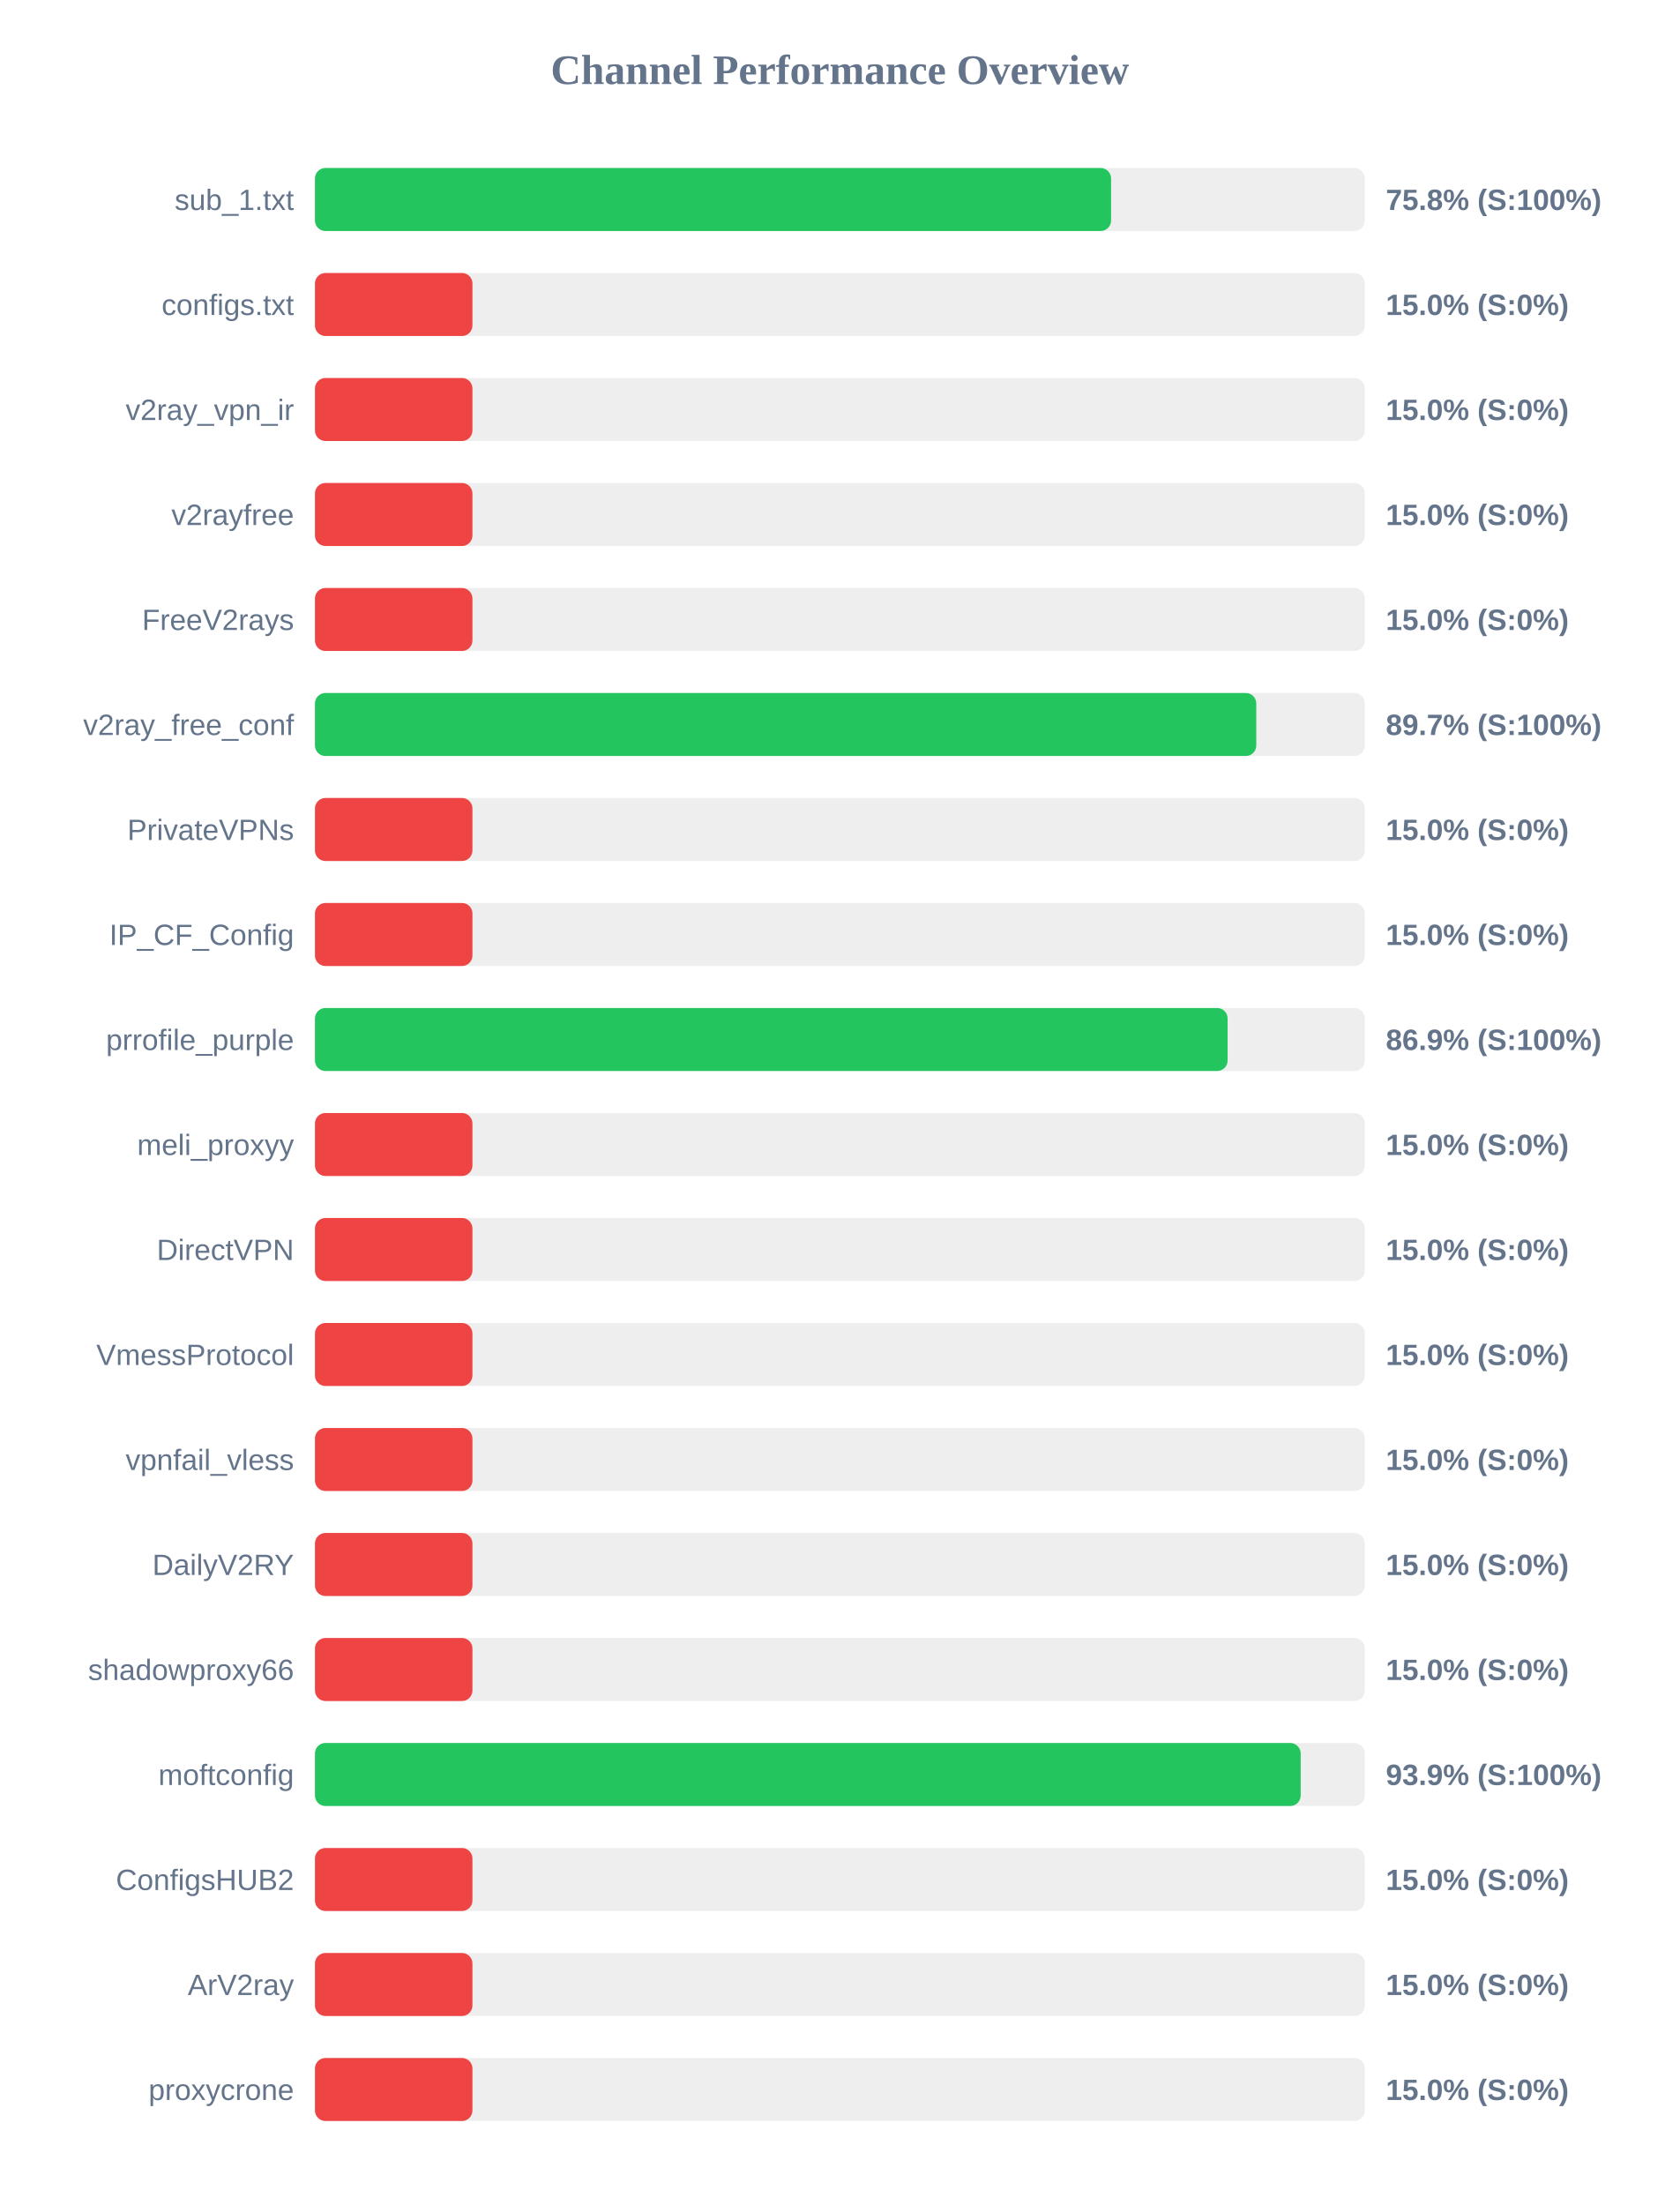
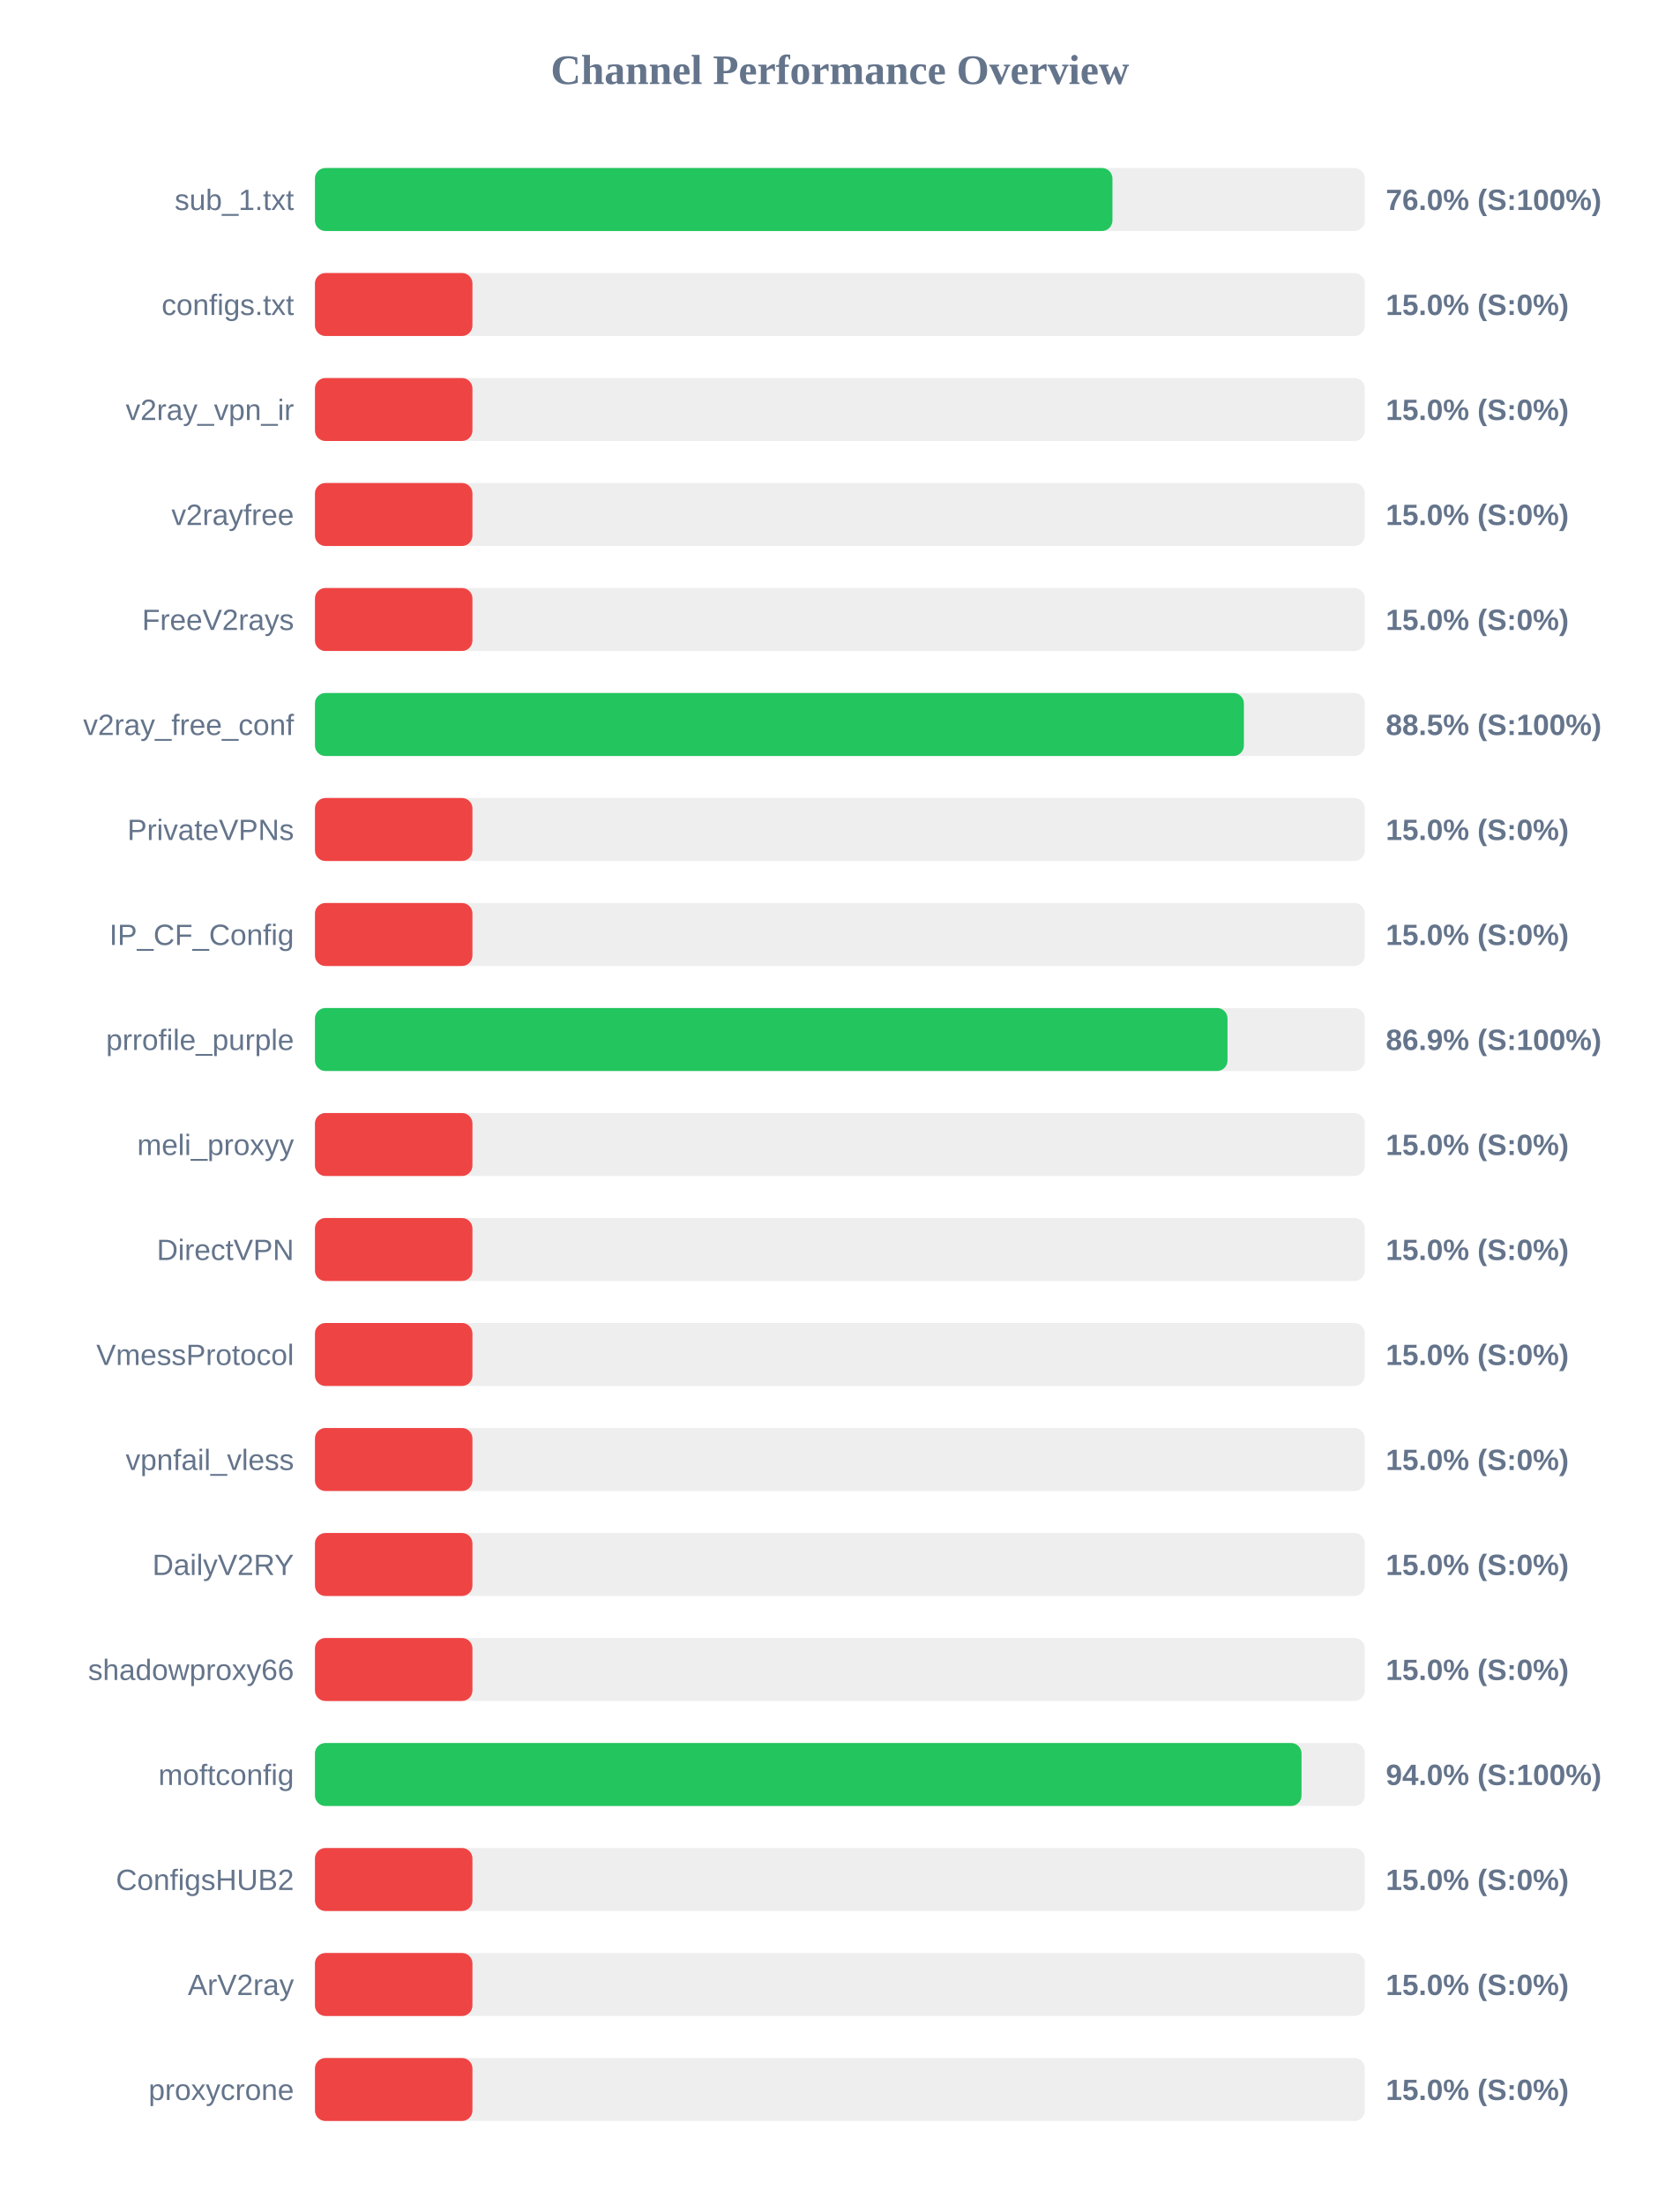
<svg xmlns="http://www.w3.org/2000/svg" width="800" height="1050" version="1.1">
  <style>
        .row { font: 14px Arial; fill: #64748b; }
        .score { font: bold 14px Arial; fill: #64748b; }
    </style>
  <text x="400" y="40" text-anchor="middle" font-size="20px" font-weight="bold" fill="#64748b">Channel Performance Overview</text>
  <rect x="150" y="80" width="500" height="30" fill="#eee" rx="5" />
-   <rect x="150" y="80" width="379.15" height="30" fill="#22c55e" rx="5" />
+   <rect x="150" y="80" width="379.8" height="30" fill="#22c55e" rx="5" />
  <text x="140" y="100" text-anchor="end" class="row">sub_1.txt</text>
-   <text x="660" y="100" text-anchor="start" class="score">75.8% (S:100%)</text>
+   <text x="660" y="100" text-anchor="start" class="score">76.0% (S:100%)</text>
  <rect x="150" y="130" width="500" height="30" fill="#eee" rx="5" />
  <rect x="150" y="130" width="75.0" height="30" fill="#ef4444" rx="5" />
  <text x="140" y="150" text-anchor="end" class="row">configs.txt</text>
  <text x="660" y="150" text-anchor="start" class="score">15.0% (S:0%)</text>
  <rect x="150" y="180" width="500" height="30" fill="#eee" rx="5" />
  <rect x="150" y="180" width="75.0" height="30" fill="#ef4444" rx="5" />
  <text x="140" y="200" text-anchor="end" class="row">v2ray_vpn_ir</text>
  <text x="660" y="200" text-anchor="start" class="score">15.0% (S:0%)</text>
  <rect x="150" y="230" width="500" height="30" fill="#eee" rx="5" />
  <rect x="150" y="230" width="75.0" height="30" fill="#ef4444" rx="5" />
  <text x="140" y="250" text-anchor="end" class="row">v2rayfree</text>
  <text x="660" y="250" text-anchor="start" class="score">15.0% (S:0%)</text>
  <rect x="150" y="280" width="500" height="30" fill="#eee" rx="5" />
  <rect x="150" y="280" width="75.0" height="30" fill="#ef4444" rx="5" />
  <text x="140" y="300" text-anchor="end" class="row">FreeV2rays</text>
  <text x="660" y="300" text-anchor="start" class="score">15.0% (S:0%)</text>
  <rect x="150" y="330" width="500" height="30" fill="#eee" rx="5" />
-   <rect x="150" y="330" width="448.3" height="30" fill="#22c55e" rx="5" />
+   <rect x="150" y="330" width="442.4" height="30" fill="#22c55e" rx="5" />
  <text x="140" y="350" text-anchor="end" class="row">v2ray_free_conf</text>
-   <text x="660" y="350" text-anchor="start" class="score">89.7% (S:100%)</text>
+   <text x="660" y="350" text-anchor="start" class="score">88.5% (S:100%)</text>
  <rect x="150" y="380" width="500" height="30" fill="#eee" rx="5" />
  <rect x="150" y="380" width="75.0" height="30" fill="#ef4444" rx="5" />
  <text x="140" y="400" text-anchor="end" class="row">PrivateVPNs</text>
  <text x="660" y="400" text-anchor="start" class="score">15.0% (S:0%)</text>
  <rect x="150" y="430" width="500" height="30" fill="#eee" rx="5" />
  <rect x="150" y="430" width="75.0" height="30" fill="#ef4444" rx="5" />
  <text x="140" y="450" text-anchor="end" class="row">IP_CF_Config</text>
  <text x="660" y="450" text-anchor="start" class="score">15.0% (S:0%)</text>
  <rect x="150" y="480" width="500" height="30" fill="#eee" rx="5" />
-   <rect x="150" y="480" width="434.65" height="30" fill="#22c55e" rx="5" />
+   <rect x="150" y="480" width="434.6" height="30" fill="#22c55e" rx="5" />
  <text x="140" y="500" text-anchor="end" class="row">prrofile_purple</text>
  <text x="660" y="500" text-anchor="start" class="score">86.9% (S:100%)</text>
  <rect x="150" y="530" width="500" height="30" fill="#eee" rx="5" />
  <rect x="150" y="530" width="75.0" height="30" fill="#ef4444" rx="5" />
  <text x="140" y="550" text-anchor="end" class="row">meli_proxyy</text>
  <text x="660" y="550" text-anchor="start" class="score">15.0% (S:0%)</text>
  <rect x="150" y="580" width="500" height="30" fill="#eee" rx="5" />
  <rect x="150" y="580" width="75.0" height="30" fill="#ef4444" rx="5" />
  <text x="140" y="600" text-anchor="end" class="row">DirectVPN</text>
  <text x="660" y="600" text-anchor="start" class="score">15.0% (S:0%)</text>
  <rect x="150" y="630" width="500" height="30" fill="#eee" rx="5" />
  <rect x="150" y="630" width="75.0" height="30" fill="#ef4444" rx="5" />
  <text x="140" y="650" text-anchor="end" class="row">VmessProtocol</text>
  <text x="660" y="650" text-anchor="start" class="score">15.0% (S:0%)</text>
  <rect x="150" y="680" width="500" height="30" fill="#eee" rx="5" />
  <rect x="150" y="680" width="75.0" height="30" fill="#ef4444" rx="5" />
  <text x="140" y="700" text-anchor="end" class="row">vpnfail_vless</text>
  <text x="660" y="700" text-anchor="start" class="score">15.0% (S:0%)</text>
  <rect x="150" y="730" width="500" height="30" fill="#eee" rx="5" />
  <rect x="150" y="730" width="75.0" height="30" fill="#ef4444" rx="5" />
  <text x="140" y="750" text-anchor="end" class="row">DailyV2RY</text>
  <text x="660" y="750" text-anchor="start" class="score">15.0% (S:0%)</text>
  <rect x="150" y="780" width="500" height="30" fill="#eee" rx="5" />
  <rect x="150" y="780" width="75.0" height="30" fill="#ef4444" rx="5" />
  <text x="140" y="800" text-anchor="end" class="row">shadowproxy66</text>
  <text x="660" y="800" text-anchor="start" class="score">15.0% (S:0%)</text>
  <rect x="150" y="830" width="500" height="30" fill="#eee" rx="5" />
-   <rect x="150" y="830" width="469.45" height="30" fill="#22c55e" rx="5" />
+   <rect x="150" y="830" width="469.85" height="30" fill="#22c55e" rx="5" />
  <text x="140" y="850" text-anchor="end" class="row">moftconfig</text>
-   <text x="660" y="850" text-anchor="start" class="score">93.9% (S:100%)</text>
+   <text x="660" y="850" text-anchor="start" class="score">94.0% (S:100%)</text>
  <rect x="150" y="880" width="500" height="30" fill="#eee" rx="5" />
  <rect x="150" y="880" width="75.0" height="30" fill="#ef4444" rx="5" />
  <text x="140" y="900" text-anchor="end" class="row">ConfigsHUB2</text>
  <text x="660" y="900" text-anchor="start" class="score">15.0% (S:0%)</text>
  <rect x="150" y="930" width="500" height="30" fill="#eee" rx="5" />
  <rect x="150" y="930" width="75.0" height="30" fill="#ef4444" rx="5" />
  <text x="140" y="950" text-anchor="end" class="row">ArV2ray</text>
  <text x="660" y="950" text-anchor="start" class="score">15.0% (S:0%)</text>
  <rect x="150" y="980" width="500" height="30" fill="#eee" rx="5" />
  <rect x="150" y="980" width="75.0" height="30" fill="#ef4444" rx="5" />
  <text x="140" y="1000" text-anchor="end" class="row">proxycrone</text>
  <text x="660" y="1000" text-anchor="start" class="score">15.0% (S:0%)</text>
</svg>
